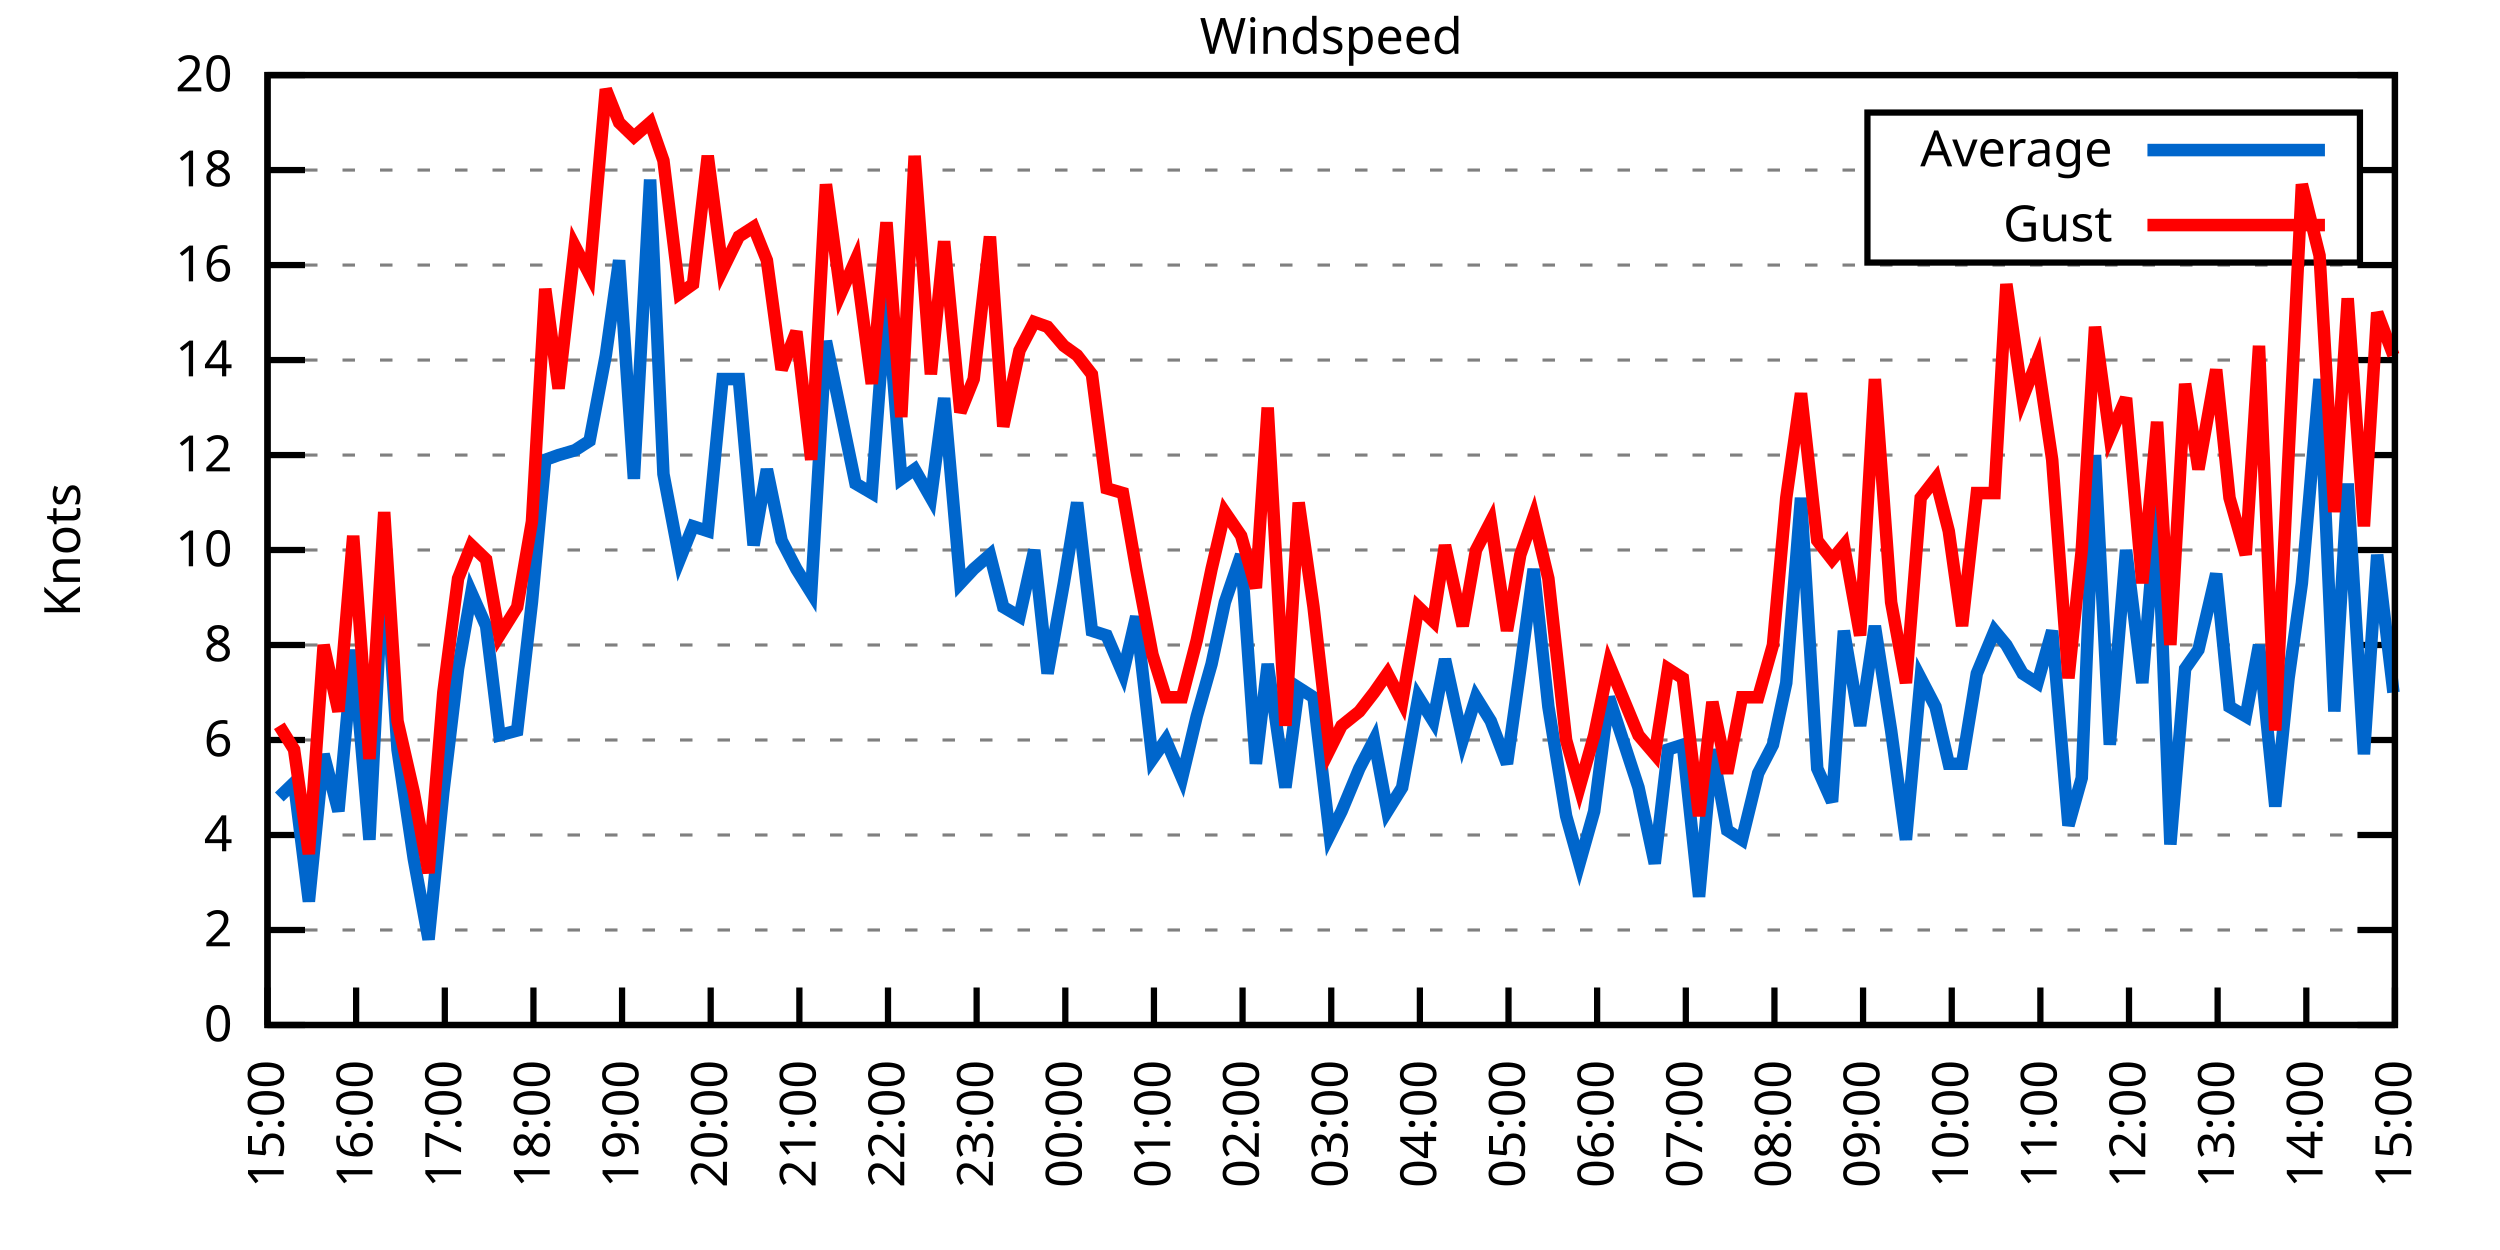
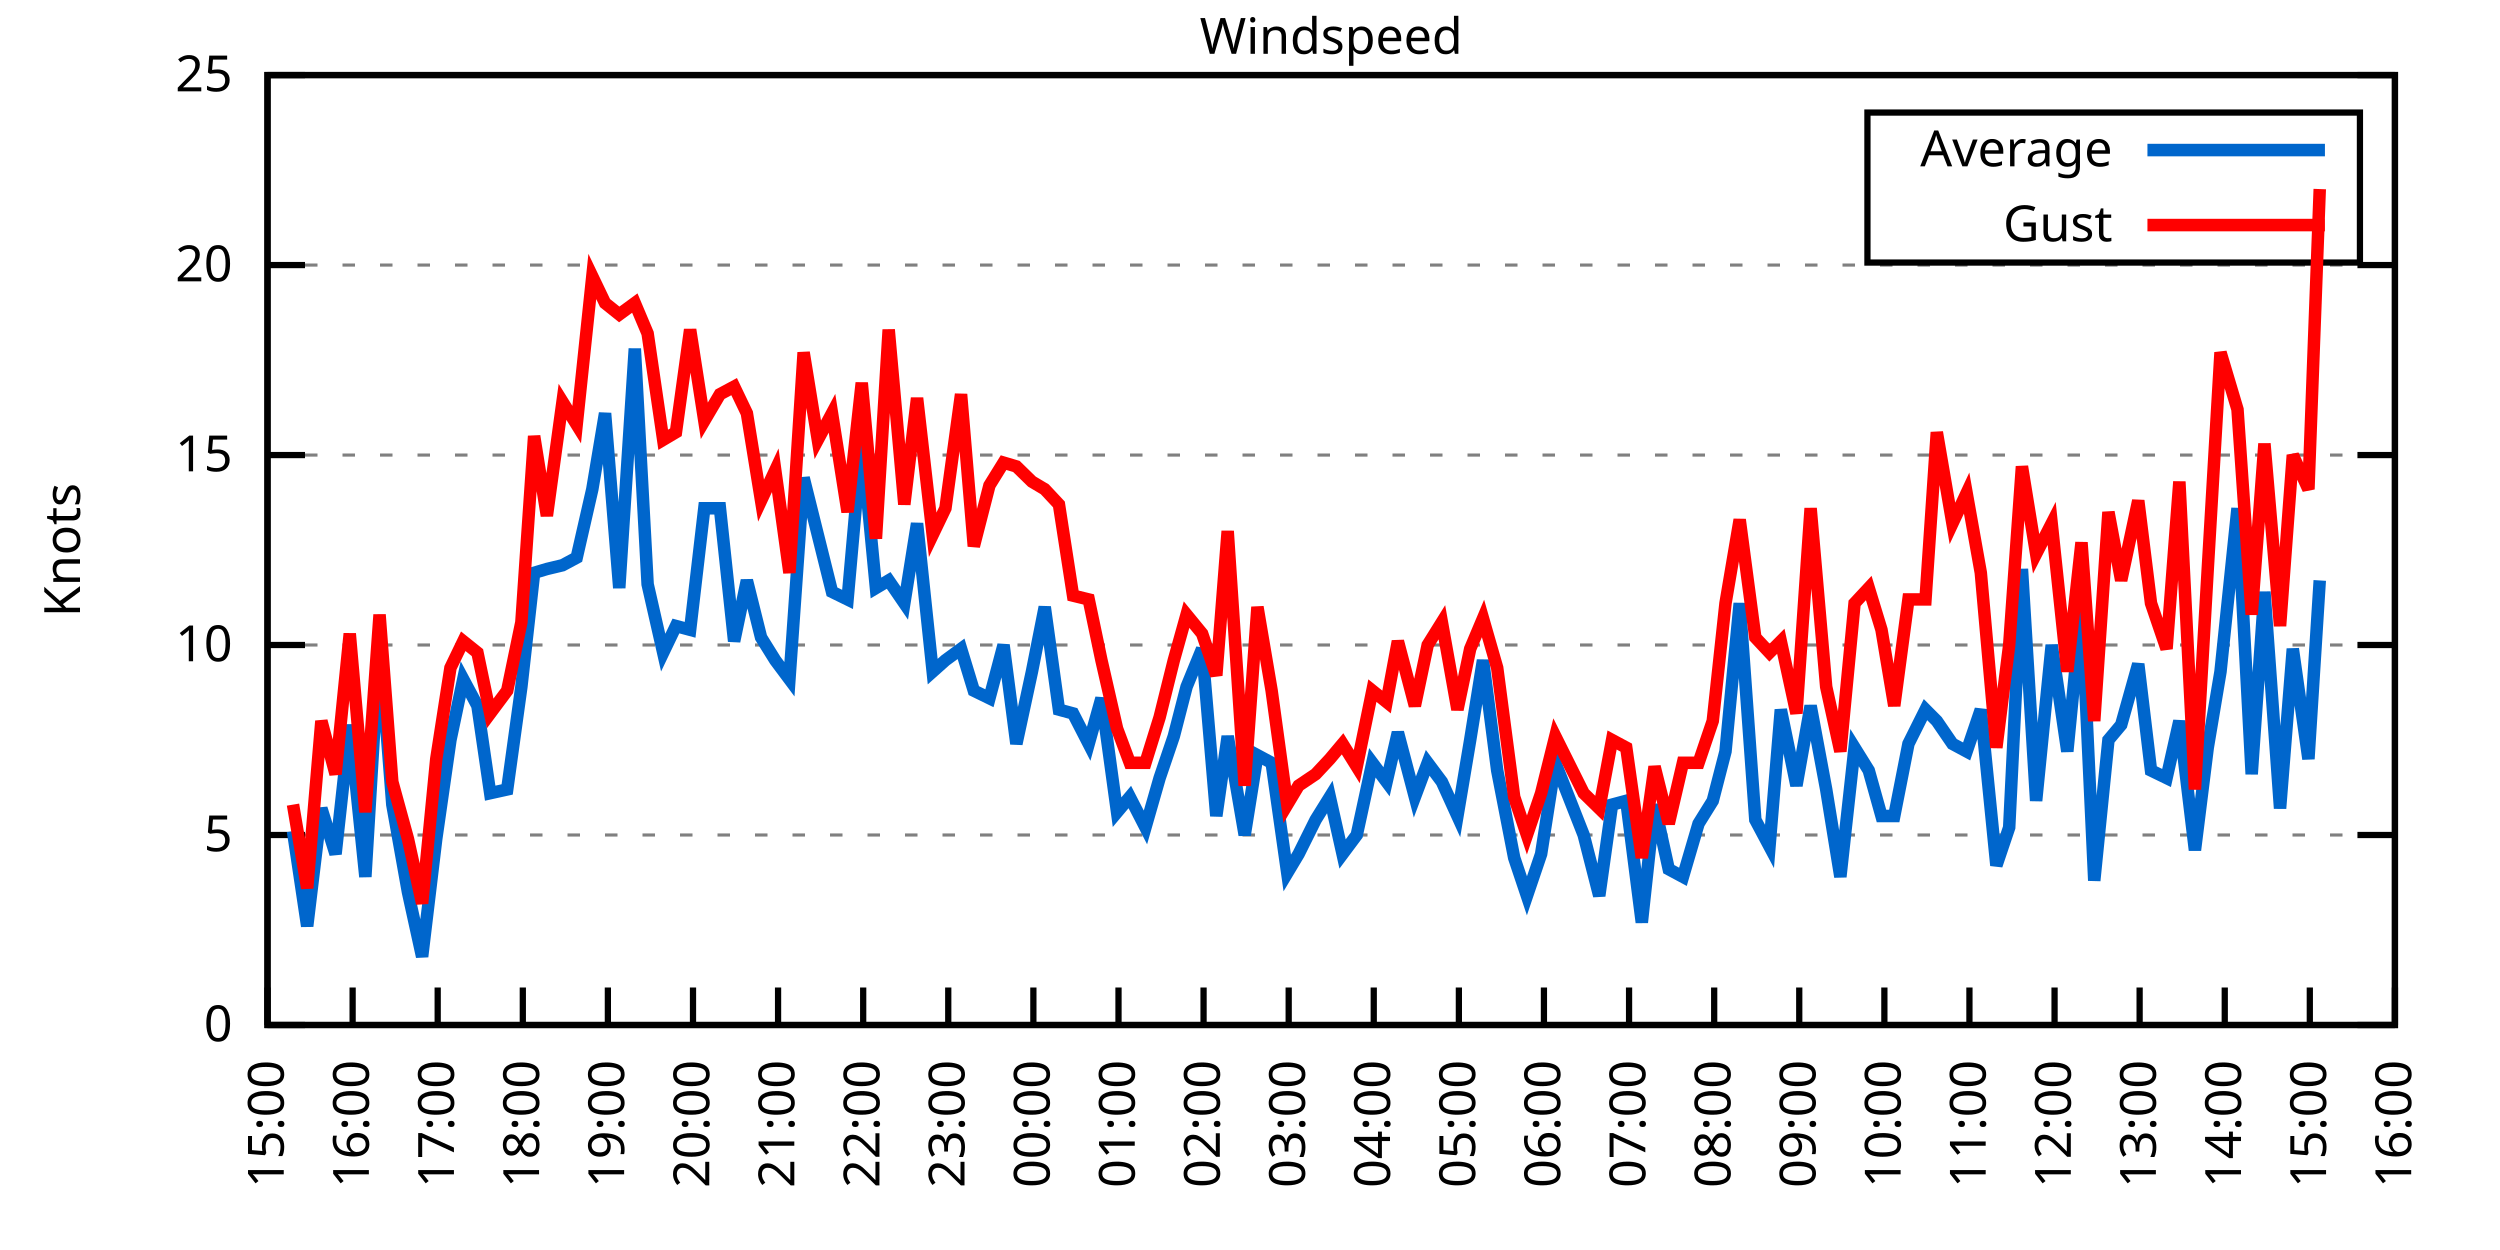
<svg xmlns="http://www.w3.org/2000/svg" xmlns:xlink="http://www.w3.org/1999/xlink" width="400" height="200" viewBox="0 0 400 200">
  <g id="gnuplot_canvas">
    <rect x="0" y="0" width="400" height="200" fill="none" />
    <defs>
      <circle id="gpDot" r="0.5" stroke-width="0.5" stroke="currentColor" />
      <path id="gpPt0" stroke-width="0.333" stroke="currentColor" d="M-1,0 h2 M0,-1 v2" />
      <path id="gpPt1" stroke-width="0.333" stroke="currentColor" d="M-1,-1 L1,1 M1,-1 L-1,1" />
      <path id="gpPt2" stroke-width="0.333" stroke="currentColor" d="M-1,0 L1,0 M0,-1 L0,1 M-1,-1 L1,1 M-1,1 L1,-1" />
      <rect id="gpPt3" stroke-width="0.333" stroke="currentColor" x="-1" y="-1" width="2" height="2" />
      <rect id="gpPt4" stroke-width="0.333" stroke="currentColor" fill="currentColor" x="-1" y="-1" width="2" height="2" />
      <circle id="gpPt5" stroke-width="0.333" stroke="currentColor" cx="0" cy="0" r="1" />
      <use xlink:href="#gpPt5" id="gpPt6" fill="currentColor" stroke="none" />
      <path id="gpPt7" stroke-width="0.333" stroke="currentColor" d="M0,-1.33 L-1.33,0.67 L1.33,0.67 z" />
      <use xlink:href="#gpPt7" id="gpPt8" fill="currentColor" stroke="none" />
      <use xlink:href="#gpPt7" id="gpPt9" stroke="currentColor" transform="rotate(180)" />
      <use xlink:href="#gpPt9" id="gpPt10" fill="currentColor" stroke="none" />
      <use xlink:href="#gpPt3" id="gpPt11" stroke="currentColor" transform="rotate(45)" />
      <use xlink:href="#gpPt11" id="gpPt12" fill="currentColor" stroke="none" />
      <path id="gpPt13" stroke-width="0.333" stroke="currentColor" d="M0,1.330 L1.265,0.411 L0.782,-1.067 L-0.782,-1.076 L-1.265,0.411 z" />
      <use xlink:href="#gpPt13" id="gpPt14" fill="currentColor" stroke="none" />
      <filter id="textbox" filterUnits="objectBoundingBox" x="0" y="0" height="1" width="1">
        <feFlood flood-color="white" flood-opacity="1" result="bgnd" />
        <feComposite in="SourceGraphic" in2="bgnd" operator="atop" />
      </filter>
      <filter id="greybox" filterUnits="objectBoundingBox" x="0" y="0" height="1" width="1">
        <feFlood flood-color="lightgrey" flood-opacity="1" result="grey" />
        <feComposite in="SourceGraphic" in2="grey" operator="atop" />
      </filter>
    </defs>
    <g fill="none" color="white" stroke="currentColor" stroke-width="1.00" stroke-linecap="butt" stroke-linejoin="miter">
</g>
    <g fill="none" color="black" stroke="currentColor" stroke-width="1.00" stroke-linecap="butt" stroke-linejoin="miter">
      <g stroke="none" shape-rendering="crispEdges">
        <polygon fill="rgb(255, 255, 255)" points="42.80,164.00 383.18,164.00 383.18,12.02 42.80,12.02 " />
      </g>
    </g>
    <g fill="none" color="black" stroke="currentColor" stroke-width="1.00" stroke-linecap="butt" stroke-linejoin="miter">
</g>
    <g fill="none" color="black" stroke="black" stroke-width="0.50" stroke-linecap="butt" stroke-linejoin="miter">
</g>
    <g fill="none" color="gray" stroke="currentColor" stroke-width="0.50" stroke-linecap="butt" stroke-linejoin="miter">
      <path stroke="gray" stroke-dasharray="2,4" class="gridline" d="M42.80,164.00 L383.19,164.00  " />
    </g>
    <g fill="none" color="gray" stroke="gray" stroke-width="1.00" stroke-linecap="butt" stroke-linejoin="miter">
</g>
    <g fill="none" color="black" stroke="currentColor" stroke-width="1.00" stroke-linecap="butt" stroke-linejoin="miter">
      <path stroke="black" d="M42.80,164.00 L48.80,164.00 M383.19,164.00 L377.19,164.00  " />
      <g transform="translate(37.20,166.60)" stroke="none" fill="black" font-family="Sans" font-size="8.00" text-anchor="end">
        <text>
          <tspan font-family="Sans"> 0</tspan>
        </text>
      </g>
    </g>
    <g fill="none" color="black" stroke="currentColor" stroke-width="1.00" stroke-linecap="butt" stroke-linejoin="miter">
</g>
    <g fill="none" color="black" stroke="black" stroke-width="0.50" stroke-linecap="butt" stroke-linejoin="miter">
</g>
    <g fill="none" color="gray" stroke="currentColor" stroke-width="0.50" stroke-linecap="butt" stroke-linejoin="miter">
-       <path stroke="gray" stroke-dasharray="2,4" class="gridline" d="M42.80,148.80 L383.19,148.80  " />
-     </g>
-     <g fill="none" color="gray" stroke="gray" stroke-width="1.00" stroke-linecap="butt" stroke-linejoin="miter">
- </g>
-     <g fill="none" color="black" stroke="currentColor" stroke-width="1.00" stroke-linecap="butt" stroke-linejoin="miter">
-       <path stroke="black" d="M42.80,148.80 L48.80,148.80 M383.19,148.80 L377.19,148.80  " />
-       <g transform="translate(37.20,151.40)" stroke="none" fill="black" font-family="Sans" font-size="8.00" text-anchor="end">
-         <text>
-           <tspan font-family="Sans"> 2</tspan>
-         </text>
-       </g>
-     </g>
-     <g fill="none" color="black" stroke="currentColor" stroke-width="1.00" stroke-linecap="butt" stroke-linejoin="miter">
- </g>
-     <g fill="none" color="black" stroke="black" stroke-width="0.50" stroke-linecap="butt" stroke-linejoin="miter">
- </g>
-     <g fill="none" color="gray" stroke="currentColor" stroke-width="0.50" stroke-linecap="butt" stroke-linejoin="miter">
      <path stroke="gray" stroke-dasharray="2,4" class="gridline" d="M42.80,133.60 L383.19,133.60  " />
    </g>
    <g fill="none" color="gray" stroke="gray" stroke-width="1.00" stroke-linecap="butt" stroke-linejoin="miter">
</g>
    <g fill="none" color="black" stroke="currentColor" stroke-width="1.00" stroke-linecap="butt" stroke-linejoin="miter">
      <path stroke="black" d="M42.80,133.60 L48.80,133.60 M383.19,133.60 L377.19,133.60  " />
      <g transform="translate(37.20,136.20)" stroke="none" fill="black" font-family="Sans" font-size="8.00" text-anchor="end">
        <text>
-           <tspan font-family="Sans"> 4</tspan>
-         </text>
-       </g>
-     </g>
-     <g fill="none" color="black" stroke="currentColor" stroke-width="1.00" stroke-linecap="butt" stroke-linejoin="miter">
- </g>
-     <g fill="none" color="black" stroke="black" stroke-width="0.50" stroke-linecap="butt" stroke-linejoin="miter">
- </g>
-     <g fill="none" color="gray" stroke="currentColor" stroke-width="0.50" stroke-linecap="butt" stroke-linejoin="miter">
-       <path stroke="gray" stroke-dasharray="2,4" class="gridline" d="M42.80,118.40 L383.19,118.40  " />
-     </g>
-     <g fill="none" color="gray" stroke="gray" stroke-width="1.00" stroke-linecap="butt" stroke-linejoin="miter">
- </g>
-     <g fill="none" color="black" stroke="currentColor" stroke-width="1.00" stroke-linecap="butt" stroke-linejoin="miter">
-       <path stroke="black" d="M42.80,118.40 L48.80,118.40 M383.19,118.40 L377.19,118.40  " />
-       <g transform="translate(37.20,121.00)" stroke="none" fill="black" font-family="Sans" font-size="8.00" text-anchor="end">
-         <text>
-           <tspan font-family="Sans"> 6</tspan>
+           <tspan font-family="Sans"> 5</tspan>
        </text>
      </g>
    </g>
    <g fill="none" color="black" stroke="currentColor" stroke-width="1.00" stroke-linecap="butt" stroke-linejoin="miter">
</g>
    <g fill="none" color="black" stroke="black" stroke-width="0.50" stroke-linecap="butt" stroke-linejoin="miter">
</g>
    <g fill="none" color="gray" stroke="currentColor" stroke-width="0.50" stroke-linecap="butt" stroke-linejoin="miter">
      <path stroke="gray" stroke-dasharray="2,4" class="gridline" d="M42.80,103.20 L383.19,103.20  " />
    </g>
    <g fill="none" color="gray" stroke="gray" stroke-width="1.00" stroke-linecap="butt" stroke-linejoin="miter">
</g>
    <g fill="none" color="black" stroke="currentColor" stroke-width="1.00" stroke-linecap="butt" stroke-linejoin="miter">
      <path stroke="black" d="M42.80,103.20 L48.80,103.20 M383.19,103.20 L377.19,103.20  " />
      <g transform="translate(37.20,105.80)" stroke="none" fill="black" font-family="Sans" font-size="8.00" text-anchor="end">
        <text>
-           <tspan font-family="Sans"> 8</tspan>
-         </text>
-       </g>
-     </g>
-     <g fill="none" color="black" stroke="currentColor" stroke-width="1.00" stroke-linecap="butt" stroke-linejoin="miter">
- </g>
-     <g fill="none" color="black" stroke="black" stroke-width="0.50" stroke-linecap="butt" stroke-linejoin="miter">
- </g>
-     <g fill="none" color="gray" stroke="currentColor" stroke-width="0.50" stroke-linecap="butt" stroke-linejoin="miter">
-       <path stroke="gray" stroke-dasharray="2,4" class="gridline" d="M42.80,88.00 L383.19,88.00  " />
-     </g>
-     <g fill="none" color="gray" stroke="gray" stroke-width="1.00" stroke-linecap="butt" stroke-linejoin="miter">
- </g>
-     <g fill="none" color="black" stroke="currentColor" stroke-width="1.00" stroke-linecap="butt" stroke-linejoin="miter">
-       <path stroke="black" d="M42.80,88.00 L48.80,88.00 M383.19,88.00 L377.19,88.00  " />
-       <g transform="translate(37.20,90.60)" stroke="none" fill="black" font-family="Sans" font-size="8.00" text-anchor="end">
-         <text>
          <tspan font-family="Sans"> 10</tspan>
        </text>
      </g>
    </g>
    <g fill="none" color="black" stroke="currentColor" stroke-width="1.00" stroke-linecap="butt" stroke-linejoin="miter">
</g>
    <g fill="none" color="black" stroke="black" stroke-width="0.50" stroke-linecap="butt" stroke-linejoin="miter">
</g>
    <g fill="none" color="gray" stroke="currentColor" stroke-width="0.50" stroke-linecap="butt" stroke-linejoin="miter">
      <path stroke="gray" stroke-dasharray="2,4" class="gridline" d="M42.80,72.81 L383.19,72.81  " />
    </g>
    <g fill="none" color="gray" stroke="gray" stroke-width="1.00" stroke-linecap="butt" stroke-linejoin="miter">
</g>
    <g fill="none" color="black" stroke="currentColor" stroke-width="1.00" stroke-linecap="butt" stroke-linejoin="miter">
      <path stroke="black" d="M42.80,72.81 L48.80,72.81 M383.19,72.81 L377.19,72.81  " />
      <g transform="translate(37.20,75.41)" stroke="none" fill="black" font-family="Sans" font-size="8.00" text-anchor="end">
        <text>
-           <tspan font-family="Sans"> 12</tspan>
-         </text>
-       </g>
-     </g>
-     <g fill="none" color="black" stroke="currentColor" stroke-width="1.00" stroke-linecap="butt" stroke-linejoin="miter">
- </g>
-     <g fill="none" color="black" stroke="black" stroke-width="0.50" stroke-linecap="butt" stroke-linejoin="miter">
- </g>
-     <g fill="none" color="gray" stroke="currentColor" stroke-width="0.50" stroke-linecap="butt" stroke-linejoin="miter">
-       <path stroke="gray" stroke-dasharray="2,4" class="gridline" d="M42.80,57.61 L383.19,57.61  " />
-     </g>
-     <g fill="none" color="gray" stroke="gray" stroke-width="1.00" stroke-linecap="butt" stroke-linejoin="miter">
- </g>
-     <g fill="none" color="black" stroke="currentColor" stroke-width="1.00" stroke-linecap="butt" stroke-linejoin="miter">
-       <path stroke="black" d="M42.80,57.61 L48.80,57.61 M383.19,57.61 L377.19,57.61  " />
-       <g transform="translate(37.20,60.21)" stroke="none" fill="black" font-family="Sans" font-size="8.00" text-anchor="end">
-         <text>
-           <tspan font-family="Sans"> 14</tspan>
+           <tspan font-family="Sans"> 15</tspan>
        </text>
      </g>
    </g>
    <g fill="none" color="black" stroke="currentColor" stroke-width="1.00" stroke-linecap="butt" stroke-linejoin="miter">
</g>
    <g fill="none" color="black" stroke="black" stroke-width="0.50" stroke-linecap="butt" stroke-linejoin="miter">
</g>
    <g fill="none" color="gray" stroke="currentColor" stroke-width="0.50" stroke-linecap="butt" stroke-linejoin="miter">
      <path stroke="gray" stroke-dasharray="2,4" class="gridline" d="M42.80,42.41 L383.19,42.41  " />
    </g>
    <g fill="none" color="gray" stroke="gray" stroke-width="1.00" stroke-linecap="butt" stroke-linejoin="miter">
</g>
    <g fill="none" color="black" stroke="currentColor" stroke-width="1.00" stroke-linecap="butt" stroke-linejoin="miter">
      <path stroke="black" d="M42.80,42.41 L48.80,42.41 M383.19,42.41 L377.19,42.41  " />
      <g transform="translate(37.20,45.01)" stroke="none" fill="black" font-family="Sans" font-size="8.00" text-anchor="end">
        <text>
-           <tspan font-family="Sans"> 16</tspan>
-         </text>
-       </g>
-     </g>
-     <g fill="none" color="black" stroke="currentColor" stroke-width="1.00" stroke-linecap="butt" stroke-linejoin="miter">
- </g>
-     <g fill="none" color="black" stroke="black" stroke-width="0.50" stroke-linecap="butt" stroke-linejoin="miter">
- </g>
-     <g fill="none" color="gray" stroke="currentColor" stroke-width="0.50" stroke-linecap="butt" stroke-linejoin="miter">
-       <path stroke="gray" stroke-dasharray="2,4" class="gridline" d="M42.80,27.21 L298.79,27.21 M377.59,27.21 L383.19,27.21  " />
-     </g>
-     <g fill="none" color="gray" stroke="gray" stroke-width="1.00" stroke-linecap="butt" stroke-linejoin="miter">
- </g>
-     <g fill="none" color="black" stroke="currentColor" stroke-width="1.00" stroke-linecap="butt" stroke-linejoin="miter">
-       <path stroke="black" d="M42.80,27.21 L48.80,27.21 M383.19,27.21 L377.19,27.21  " />
-       <g transform="translate(37.20,29.81)" stroke="none" fill="black" font-family="Sans" font-size="8.00" text-anchor="end">
-         <text>
-           <tspan font-family="Sans"> 18</tspan>
+           <tspan font-family="Sans"> 20</tspan>
        </text>
      </g>
    </g>
    <g fill="none" color="black" stroke="currentColor" stroke-width="1.00" stroke-linecap="butt" stroke-linejoin="miter">
</g>
    <g fill="none" color="black" stroke="black" stroke-width="0.50" stroke-linecap="butt" stroke-linejoin="miter">
</g>
    <g fill="none" color="gray" stroke="currentColor" stroke-width="0.50" stroke-linecap="butt" stroke-linejoin="miter">
      <path stroke="gray" stroke-dasharray="2,4" class="gridline" d="M42.80,12.01 L383.19,12.01  " />
    </g>
    <g fill="none" color="gray" stroke="gray" stroke-width="1.00" stroke-linecap="butt" stroke-linejoin="miter">
</g>
    <g fill="none" color="black" stroke="currentColor" stroke-width="1.00" stroke-linecap="butt" stroke-linejoin="miter">
      <path stroke="black" d="M42.80,12.01 L48.80,12.01 M383.19,12.01 L377.19,12.01  " />
      <g transform="translate(37.20,14.61)" stroke="none" fill="black" font-family="Sans" font-size="8.00" text-anchor="end">
        <text>
-           <tspan font-family="Sans"> 20</tspan>
+           <tspan font-family="Sans"> 25</tspan>
        </text>
      </g>
    </g>
    <g fill="none" color="black" stroke="currentColor" stroke-width="1.00" stroke-linecap="butt" stroke-linejoin="miter">
      <path stroke="black" d="M42.80,164.00 L42.80,158.00  " />
      <g transform="translate(45.40,169.60) rotate(270.00)" stroke="none" fill="black" font-family="Sans" font-size="8.00" text-anchor="end">
        <text>
          <tspan font-family="Sans">15:00</tspan>
        </text>
      </g>
    </g>
    <g fill="none" color="black" stroke="currentColor" stroke-width="1.00" stroke-linecap="butt" stroke-linejoin="miter">
-       <path stroke="black" d="M56.98,164.00 L56.98,158.00  " />
-       <g transform="translate(59.58,169.60) rotate(270.00)" stroke="none" fill="black" font-family="Sans" font-size="8.00" text-anchor="end">
+       <path stroke="black" d="M56.42,164.00 L56.42,158.00  " />
+       <g transform="translate(59.02,169.60) rotate(270.00)" stroke="none" fill="black" font-family="Sans" font-size="8.00" text-anchor="end">
        <text>
          <tspan font-family="Sans">16:00</tspan>
        </text>
      </g>
    </g>
    <g fill="none" color="black" stroke="currentColor" stroke-width="1.00" stroke-linecap="butt" stroke-linejoin="miter">
-       <path stroke="black" d="M71.17,164.00 L71.17,158.00  " />
-       <g transform="translate(73.77,169.60) rotate(270.00)" stroke="none" fill="black" font-family="Sans" font-size="8.00" text-anchor="end">
+       <path stroke="black" d="M70.03,164.00 L70.03,158.00  " />
+       <g transform="translate(72.63,169.60) rotate(270.00)" stroke="none" fill="black" font-family="Sans" font-size="8.00" text-anchor="end">
        <text>
          <tspan font-family="Sans">17:00</tspan>
        </text>
      </g>
    </g>
    <g fill="none" color="black" stroke="currentColor" stroke-width="1.00" stroke-linecap="butt" stroke-linejoin="miter">
-       <path stroke="black" d="M85.35,164.00 L85.35,158.00  " />
-       <g transform="translate(87.95,169.60) rotate(270.00)" stroke="none" fill="black" font-family="Sans" font-size="8.00" text-anchor="end">
+       <path stroke="black" d="M83.65,164.00 L83.65,158.00  " />
+       <g transform="translate(86.25,169.60) rotate(270.00)" stroke="none" fill="black" font-family="Sans" font-size="8.00" text-anchor="end">
        <text>
          <tspan font-family="Sans">18:00</tspan>
        </text>
      </g>
    </g>
    <g fill="none" color="black" stroke="currentColor" stroke-width="1.00" stroke-linecap="butt" stroke-linejoin="miter">
-       <path stroke="black" d="M99.53,164.00 L99.53,158.00  " />
-       <g transform="translate(102.13,169.60) rotate(270.00)" stroke="none" fill="black" font-family="Sans" font-size="8.00" text-anchor="end">
+       <path stroke="black" d="M97.26,164.00 L97.26,158.00  " />
+       <g transform="translate(99.86,169.60) rotate(270.00)" stroke="none" fill="black" font-family="Sans" font-size="8.00" text-anchor="end">
        <text>
          <tspan font-family="Sans">19:00</tspan>
        </text>
      </g>
    </g>
    <g fill="none" color="black" stroke="currentColor" stroke-width="1.00" stroke-linecap="butt" stroke-linejoin="miter">
-       <path stroke="black" d="M113.71,164.00 L113.71,158.00  " />
-       <g transform="translate(116.31,169.60) rotate(270.00)" stroke="none" fill="black" font-family="Sans" font-size="8.00" text-anchor="end">
+       <path stroke="black" d="M110.88,164.00 L110.88,158.00  " />
+       <g transform="translate(113.48,169.60) rotate(270.00)" stroke="none" fill="black" font-family="Sans" font-size="8.00" text-anchor="end">
        <text>
          <tspan font-family="Sans">20:00</tspan>
        </text>
      </g>
    </g>
    <g fill="none" color="black" stroke="currentColor" stroke-width="1.00" stroke-linecap="butt" stroke-linejoin="miter">
-       <path stroke="black" d="M127.90,164.00 L127.90,158.00  " />
-       <g transform="translate(130.50,169.60) rotate(270.00)" stroke="none" fill="black" font-family="Sans" font-size="8.00" text-anchor="end">
+       <path stroke="black" d="M124.49,164.00 L124.49,158.00  " />
+       <g transform="translate(127.09,169.60) rotate(270.00)" stroke="none" fill="black" font-family="Sans" font-size="8.00" text-anchor="end">
        <text>
          <tspan font-family="Sans">21:00</tspan>
        </text>
      </g>
    </g>
    <g fill="none" color="black" stroke="currentColor" stroke-width="1.00" stroke-linecap="butt" stroke-linejoin="miter">
-       <path stroke="black" d="M142.08,164.00 L142.08,158.00  " />
-       <g transform="translate(144.68,169.60) rotate(270.00)" stroke="none" fill="black" font-family="Sans" font-size="8.00" text-anchor="end">
+       <path stroke="black" d="M138.11,164.00 L138.11,158.00  " />
+       <g transform="translate(140.71,169.60) rotate(270.00)" stroke="none" fill="black" font-family="Sans" font-size="8.00" text-anchor="end">
        <text>
          <tspan font-family="Sans">22:00</tspan>
        </text>
      </g>
    </g>
    <g fill="none" color="black" stroke="currentColor" stroke-width="1.00" stroke-linecap="butt" stroke-linejoin="miter">
-       <path stroke="black" d="M156.26,164.00 L156.26,158.00  " />
-       <g transform="translate(158.86,169.60) rotate(270.00)" stroke="none" fill="black" font-family="Sans" font-size="8.00" text-anchor="end">
+       <path stroke="black" d="M151.72,164.00 L151.72,158.00  " />
+       <g transform="translate(154.32,169.60) rotate(270.00)" stroke="none" fill="black" font-family="Sans" font-size="8.00" text-anchor="end">
        <text>
          <tspan font-family="Sans">23:00</tspan>
        </text>
      </g>
    </g>
    <g fill="none" color="black" stroke="currentColor" stroke-width="1.00" stroke-linecap="butt" stroke-linejoin="miter">
-       <path stroke="black" d="M170.45,164.00 L170.45,158.00  " />
-       <g transform="translate(173.05,169.60) rotate(270.00)" stroke="none" fill="black" font-family="Sans" font-size="8.00" text-anchor="end">
+       <path stroke="black" d="M165.34,164.00 L165.34,158.00  " />
+       <g transform="translate(167.94,169.60) rotate(270.00)" stroke="none" fill="black" font-family="Sans" font-size="8.00" text-anchor="end">
        <text>
          <tspan font-family="Sans">00:00</tspan>
        </text>
      </g>
    </g>
    <g fill="none" color="black" stroke="currentColor" stroke-width="1.00" stroke-linecap="butt" stroke-linejoin="miter">
-       <path stroke="black" d="M184.63,164.00 L184.63,158.00  " />
-       <g transform="translate(187.23,169.60) rotate(270.00)" stroke="none" fill="black" font-family="Sans" font-size="8.00" text-anchor="end">
+       <path stroke="black" d="M178.96,164.00 L178.96,158.00  " />
+       <g transform="translate(181.56,169.60) rotate(270.00)" stroke="none" fill="black" font-family="Sans" font-size="8.00" text-anchor="end">
        <text>
          <tspan font-family="Sans">01:00</tspan>
        </text>
      </g>
    </g>
    <g fill="none" color="black" stroke="currentColor" stroke-width="1.00" stroke-linecap="butt" stroke-linejoin="miter">
-       <path stroke="black" d="M198.81,164.00 L198.81,158.00  " />
-       <g transform="translate(201.41,169.60) rotate(270.00)" stroke="none" fill="black" font-family="Sans" font-size="8.00" text-anchor="end">
+       <path stroke="black" d="M192.57,164.00 L192.57,158.00  " />
+       <g transform="translate(195.17,169.60) rotate(270.00)" stroke="none" fill="black" font-family="Sans" font-size="8.00" text-anchor="end">
        <text>
          <tspan font-family="Sans">02:00</tspan>
        </text>
      </g>
    </g>
    <g fill="none" color="black" stroke="currentColor" stroke-width="1.00" stroke-linecap="butt" stroke-linejoin="miter">
-       <path stroke="black" d="M213.00,164.00 L213.00,158.00  " />
-       <g transform="translate(215.60,169.60) rotate(270.00)" stroke="none" fill="black" font-family="Sans" font-size="8.00" text-anchor="end">
+       <path stroke="black" d="M206.19,164.00 L206.19,158.00  " />
+       <g transform="translate(208.79,169.60) rotate(270.00)" stroke="none" fill="black" font-family="Sans" font-size="8.00" text-anchor="end">
        <text>
          <tspan font-family="Sans">03:00</tspan>
        </text>
      </g>
    </g>
    <g fill="none" color="black" stroke="currentColor" stroke-width="1.00" stroke-linecap="butt" stroke-linejoin="miter">
-       <path stroke="black" d="M227.18,164.00 L227.18,158.00  " />
-       <g transform="translate(229.78,169.60) rotate(270.00)" stroke="none" fill="black" font-family="Sans" font-size="8.00" text-anchor="end">
+       <path stroke="black" d="M219.80,164.00 L219.80,158.00  " />
+       <g transform="translate(222.40,169.60) rotate(270.00)" stroke="none" fill="black" font-family="Sans" font-size="8.00" text-anchor="end">
        <text>
          <tspan font-family="Sans">04:00</tspan>
        </text>
      </g>
    </g>
    <g fill="none" color="black" stroke="currentColor" stroke-width="1.00" stroke-linecap="butt" stroke-linejoin="miter">
-       <path stroke="black" d="M241.36,164.00 L241.36,158.00  " />
-       <g transform="translate(243.96,169.60) rotate(270.00)" stroke="none" fill="black" font-family="Sans" font-size="8.00" text-anchor="end">
+       <path stroke="black" d="M233.42,164.00 L233.42,158.00  " />
+       <g transform="translate(236.02,169.60) rotate(270.00)" stroke="none" fill="black" font-family="Sans" font-size="8.00" text-anchor="end">
        <text>
          <tspan font-family="Sans">05:00</tspan>
        </text>
      </g>
    </g>
    <g fill="none" color="black" stroke="currentColor" stroke-width="1.00" stroke-linecap="butt" stroke-linejoin="miter">
-       <path stroke="black" d="M255.54,164.00 L255.54,158.00  " />
-       <g transform="translate(258.14,169.60) rotate(270.00)" stroke="none" fill="black" font-family="Sans" font-size="8.00" text-anchor="end">
+       <path stroke="black" d="M247.03,164.00 L247.03,158.00  " />
+       <g transform="translate(249.63,169.60) rotate(270.00)" stroke="none" fill="black" font-family="Sans" font-size="8.00" text-anchor="end">
        <text>
          <tspan font-family="Sans">06:00</tspan>
        </text>
      </g>
    </g>
    <g fill="none" color="black" stroke="currentColor" stroke-width="1.00" stroke-linecap="butt" stroke-linejoin="miter">
-       <path stroke="black" d="M269.73,164.00 L269.73,158.00  " />
-       <g transform="translate(272.33,169.60) rotate(270.00)" stroke="none" fill="black" font-family="Sans" font-size="8.00" text-anchor="end">
+       <path stroke="black" d="M260.65,164.00 L260.65,158.00  " />
+       <g transform="translate(263.25,169.60) rotate(270.00)" stroke="none" fill="black" font-family="Sans" font-size="8.00" text-anchor="end">
        <text>
          <tspan font-family="Sans">07:00</tspan>
        </text>
      </g>
    </g>
    <g fill="none" color="black" stroke="currentColor" stroke-width="1.00" stroke-linecap="butt" stroke-linejoin="miter">
-       <path stroke="black" d="M283.91,164.00 L283.91,158.00  " />
-       <g transform="translate(286.51,169.60) rotate(270.00)" stroke="none" fill="black" font-family="Sans" font-size="8.00" text-anchor="end">
+       <path stroke="black" d="M274.27,164.00 L274.27,158.00  " />
+       <g transform="translate(276.87,169.60) rotate(270.00)" stroke="none" fill="black" font-family="Sans" font-size="8.00" text-anchor="end">
        <text>
          <tspan font-family="Sans">08:00</tspan>
        </text>
      </g>
    </g>
    <g fill="none" color="black" stroke="currentColor" stroke-width="1.00" stroke-linecap="butt" stroke-linejoin="miter">
-       <path stroke="black" d="M298.09,164.00 L298.09,158.00  " />
-       <g transform="translate(300.69,169.60) rotate(270.00)" stroke="none" fill="black" font-family="Sans" font-size="8.00" text-anchor="end">
+       <path stroke="black" d="M287.88,164.00 L287.88,158.00  " />
+       <g transform="translate(290.48,169.60) rotate(270.00)" stroke="none" fill="black" font-family="Sans" font-size="8.00" text-anchor="end">
        <text>
          <tspan font-family="Sans">09:00</tspan>
        </text>
      </g>
    </g>
    <g fill="none" color="black" stroke="currentColor" stroke-width="1.00" stroke-linecap="butt" stroke-linejoin="miter">
-       <path stroke="black" d="M312.28,164.00 L312.28,158.00  " />
-       <g transform="translate(314.88,169.60) rotate(270.00)" stroke="none" fill="black" font-family="Sans" font-size="8.00" text-anchor="end">
+       <path stroke="black" d="M301.50,164.00 L301.50,158.00  " />
+       <g transform="translate(304.10,169.60) rotate(270.00)" stroke="none" fill="black" font-family="Sans" font-size="8.00" text-anchor="end">
        <text>
          <tspan font-family="Sans">10:00</tspan>
        </text>
      </g>
    </g>
    <g fill="none" color="black" stroke="currentColor" stroke-width="1.00" stroke-linecap="butt" stroke-linejoin="miter">
-       <path stroke="black" d="M326.46,164.00 L326.46,158.00  " />
-       <g transform="translate(329.06,169.60) rotate(270.00)" stroke="none" fill="black" font-family="Sans" font-size="8.00" text-anchor="end">
+       <path stroke="black" d="M315.11,164.00 L315.11,158.00  " />
+       <g transform="translate(317.71,169.60) rotate(270.00)" stroke="none" fill="black" font-family="Sans" font-size="8.00" text-anchor="end">
        <text>
          <tspan font-family="Sans">11:00</tspan>
        </text>
      </g>
    </g>
    <g fill="none" color="black" stroke="currentColor" stroke-width="1.00" stroke-linecap="butt" stroke-linejoin="miter">
-       <path stroke="black" d="M340.64,164.00 L340.64,158.00  " />
-       <g transform="translate(343.24,169.60) rotate(270.00)" stroke="none" fill="black" font-family="Sans" font-size="8.00" text-anchor="end">
+       <path stroke="black" d="M328.73,164.00 L328.73,158.00  " />
+       <g transform="translate(331.33,169.60) rotate(270.00)" stroke="none" fill="black" font-family="Sans" font-size="8.00" text-anchor="end">
        <text>
          <tspan font-family="Sans">12:00</tspan>
        </text>
      </g>
    </g>
    <g fill="none" color="black" stroke="currentColor" stroke-width="1.00" stroke-linecap="butt" stroke-linejoin="miter">
-       <path stroke="black" d="M354.82,164.00 L354.82,158.00  " />
-       <g transform="translate(357.42,169.60) rotate(270.00)" stroke="none" fill="black" font-family="Sans" font-size="8.00" text-anchor="end">
+       <path stroke="black" d="M342.34,164.00 L342.34,158.00  " />
+       <g transform="translate(344.94,169.60) rotate(270.00)" stroke="none" fill="black" font-family="Sans" font-size="8.00" text-anchor="end">
        <text>
          <tspan font-family="Sans">13:00</tspan>
        </text>
      </g>
    </g>
    <g fill="none" color="black" stroke="currentColor" stroke-width="1.00" stroke-linecap="butt" stroke-linejoin="miter">
-       <path stroke="black" d="M369.01,164.00 L369.01,158.00  " />
-       <g transform="translate(371.61,169.60) rotate(270.00)" stroke="none" fill="black" font-family="Sans" font-size="8.00" text-anchor="end">
+       <path stroke="black" d="M355.96,164.00 L355.96,158.00  " />
+       <g transform="translate(358.56,169.60) rotate(270.00)" stroke="none" fill="black" font-family="Sans" font-size="8.00" text-anchor="end">
        <text>
          <tspan font-family="Sans">14:00</tspan>
+         </text>
+       </g>
+     </g>
+     <g fill="none" color="black" stroke="currentColor" stroke-width="1.00" stroke-linecap="butt" stroke-linejoin="miter">
+       <path stroke="black" d="M369.57,164.00 L369.57,158.00  " />
+       <g transform="translate(372.17,169.60) rotate(270.00)" stroke="none" fill="black" font-family="Sans" font-size="8.00" text-anchor="end">
+         <text>
+           <tspan font-family="Sans">15:00</tspan>
        </text>
      </g>
    </g>
    <g fill="none" color="black" stroke="currentColor" stroke-width="1.00" stroke-linecap="butt" stroke-linejoin="miter">
      <path stroke="black" d="M383.19,164.00 L383.19,158.00  " />
      <g transform="translate(385.79,169.60) rotate(270.00)" stroke="none" fill="black" font-family="Sans" font-size="8.00" text-anchor="end">
        <text>
-           <tspan font-family="Sans">15:00</tspan>
+           <tspan font-family="Sans">16:00</tspan>
        </text>
      </g>
    </g>
    <g fill="none" color="black" stroke="currentColor" stroke-width="1.00" stroke-linecap="butt" stroke-linejoin="miter">
</g>
    <g fill="none" color="black" stroke="currentColor" stroke-width="1.00" stroke-linecap="butt" stroke-linejoin="miter">
      <path stroke="black" d="M42.80,12.01 L42.80,164.00 L383.19,164.00 L383.19,12.01 L42.80,12.01 Z  " />
    </g>
    <g fill="none" color="black" stroke="currentColor" stroke-width="1.00" stroke-linecap="butt" stroke-linejoin="miter">
</g>
    <g fill="none" color="black" stroke="currentColor" stroke-width="1.00" stroke-linecap="butt" stroke-linejoin="miter">
      <path stroke="black" d="M298.79,42.01 L298.79,18.01 L377.59,18.01 L377.59,42.01 L298.79,42.01 Z  " />
    </g>
    <g id="Windspeed_plot_1">
      <g fill="none" color="white" stroke="black" stroke-width="2.00" stroke-linecap="butt" stroke-linejoin="miter">
</g>
      <g fill="none" color="black" stroke="currentColor" stroke-width="2.00" stroke-linecap="butt" stroke-linejoin="miter">
        <g transform="translate(337.99,26.61)" stroke="none" fill="black" font-family="Sans" font-size="8.00" text-anchor="end">
          <text>
            <tspan font-family="Sans">Average</tspan>
          </text>
        </g>
      </g>
      <g fill="none" color="black" stroke="currentColor" stroke-width="2.00" stroke-linecap="butt" stroke-linejoin="miter">
-         <path stroke="rgb(  0, 102, 204)" d="M343.59,24.01 L371.99,24.01 M44.69,127.52 L47.05,125.24 L49.42,144.24 L51.78,120.68 L54.15,129.80 L56.51,103.96   L59.11,134.36 L61.47,87.25 L63.60,119.92 L66.20,137.40 L68.57,150.32 L70.93,126.76 L73.29,107.00 L75.42,94.84   L77.78,100.16 L79.91,117.64 L82.75,116.88 L85.11,96.36 L87.24,73.57 L89.37,72.81 L91.97,72.05 L94.33,70.53   L96.93,56.85 L99.06,41.65 L101.42,76.61 L104.02,28.73 L106.15,75.85 L108.75,89.52 L110.88,84.21 L113.24,84.97   L115.61,60.65 L118.21,60.65 L120.57,87.25 L122.70,75.09 L125.06,86.49 L127.42,91.04 L129.79,94.84 L132.15,54.57   L134.52,65.97 L136.88,77.37 L139.48,78.89 L141.84,46.97 L144.21,76.61 L146.34,75.09 L148.94,79.65 L151.06,63.69   L153.66,93.32 L155.79,91.04 L158.39,88.76 L160.52,97.12 L163.12,98.64 L165.48,88.00 L167.61,107.76 L170.21,93.32   L172.34,80.41 L174.70,100.92 L177.06,101.68 L179.67,107.76 L181.79,98.64 L184.39,121.44 L186.52,118.40 L189.12,124.48   L191.48,114.60 L193.85,106.24 L195.98,96.36 L198.58,88.76 L200.94,122.20 L202.83,106.24 L205.67,126.00 L207.79,110.04   L210.16,111.56 L212.76,133.60 L214.65,129.80 L217.49,122.96 L219.85,118.40 L221.98,129.80 L224.34,126.00 L226.94,111.56   L229.31,115.36 L231.20,105.48 L234.03,118.40 L236.16,111.56 L238.52,115.36 L241.12,122.20 L243.25,107.00 L245.38,91.04   L247.74,113.08 L250.58,130.56 L252.71,138.16 L255.07,129.80 L257.43,111.56 L262.16,126.00 L264.76,138.16 L266.89,119.92   L269.25,119.16 L271.85,143.48 L273.98,119.92 L276.35,132.84 L278.71,134.36 L281.31,123.72 L283.67,119.16 L285.80,109.28   L288.16,79.65 L290.76,122.96 L293.13,128.28 L295.02,100.92 L297.62,116.12 L299.98,100.16 L302.58,116.88 L304.95,134.36   L307.31,108.52 L309.68,113.08 L311.80,122.20 L313.93,122.20 L316.29,107.76 L319.13,100.92 L321.02,103.20 L323.62,107.76   L325.99,109.28 L328.35,100.92 L330.95,132.08 L333.08,124.48 L335.20,72.81 L337.57,119.16 L340.17,88.00 L342.77,109.28   L345.13,80.41 L347.26,135.12 L349.62,107.00 L351.75,103.96 L354.59,91.80 L356.72,113.08 L359.32,114.60 L361.44,103.20   L364.04,129.04 L366.17,108.52 L368.30,93.32 L371.13,60.65 L373.50,113.84 L375.63,77.37 L378.23,120.68 L380.35,88.76   L382.95,110.80  " />
+         <path stroke="rgb(  0, 102, 204)" d="M343.59,24.01 L371.99,24.01 M46.88,132.99 L49.15,148.19 L51.42,129.35 L53.69,136.64 L55.96,115.97 L58.46,140.29   L60.73,102.60 L62.77,128.74 L65.27,142.72 L67.54,153.06 L69.80,134.21 L72.07,118.40 L74.12,108.68 L76.39,112.93   L78.43,126.91 L81.15,126.31 L83.42,109.89 L85.46,91.65 L87.50,91.04 L90.00,90.44 L92.27,89.22 L94.77,78.28   L96.81,66.12 L99.08,94.08 L101.57,55.78 L103.62,93.48 L106.11,104.42 L108.15,100.16 L110.42,100.77 L112.69,81.32   L115.19,81.32 L117.46,102.60 L119.50,92.87 L121.77,101.99 L124.04,105.64 L126.31,108.68 L128.58,76.45 L130.85,85.57   L133.12,94.69 L135.61,95.91 L137.88,70.37 L140.15,94.08 L142.19,92.87 L144.69,96.52 L146.73,83.75 L149.23,107.46   L151.27,105.64 L153.77,103.81 L155.81,110.50 L158.31,111.72 L160.57,103.20 L162.62,119.01 L165.11,107.46 L167.16,97.12   L169.43,113.54 L171.69,114.15 L174.19,119.01 L176.23,111.72 L178.73,129.95 L180.77,127.52 L183.27,132.39 L185.54,124.48   L187.81,117.80 L189.85,109.89 L192.34,103.81 L194.61,130.56 L196.43,117.80 L199.15,133.60 L201.19,120.83 L203.46,122.05   L205.96,139.68 L207.78,136.64 L210.50,131.17 L212.77,127.52 L214.81,136.64 L217.08,133.60 L219.58,122.05 L221.85,125.09   L223.66,117.19 L226.38,127.52 L228.43,122.05 L230.70,125.09 L233.19,130.56 L235.23,118.40 L237.28,105.64 L239.55,123.27   L242.27,137.25 L244.31,143.33 L246.58,136.64 L248.85,122.05 L253.39,133.60 L255.88,143.33 L257.93,128.74 L260.20,128.13   L262.69,147.59 L264.73,128.74 L267.00,139.07 L269.27,140.29 L271.77,131.78 L274.04,128.13 L276.08,120.23 L278.35,96.52   L280.85,131.17 L283.12,135.43 L284.93,113.54 L287.43,125.70 L289.70,112.93 L292.19,126.31 L294.46,140.29 L296.73,119.62   L299.00,123.27 L301.04,130.56 L303.08,130.56 L305.35,119.01 L308.08,113.54 L309.89,115.36 L312.39,119.01 L314.66,120.23   L316.93,113.54 L319.42,138.47 L321.47,132.39 L323.51,91.04 L325.78,128.13 L328.27,103.20 L330.77,120.23 L333.04,97.12   L335.08,140.90 L337.35,118.40 L339.39,115.97 L342.12,106.24 L344.16,123.27 L346.65,124.48 L348.70,115.36 L351.19,136.03   L353.24,119.62 L355.28,107.46 L358.00,81.32 L360.27,123.87 L362.31,94.69 L364.81,129.35 L366.85,103.81 L369.35,121.44   L371.16,92.87  " />
      </g>
    </g>
    <g id="Windspeed_plot_2">
      <g fill="none" color="black" stroke="currentColor" stroke-width="2.00" stroke-linecap="butt" stroke-linejoin="miter">
        <g transform="translate(337.99,38.61)" stroke="none" fill="black" font-family="Sans" font-size="8.00" text-anchor="end">
          <text>
            <tspan font-family="Sans">Gust</tspan>
          </text>
        </g>
      </g>
      <g fill="none" color="black" stroke="currentColor" stroke-width="2.00" stroke-linecap="butt" stroke-linejoin="miter">
-         <path stroke="rgb(255,   0,   0)" d="M343.59,36.01 L371.99,36.01 M44.69,116.12 L47.05,119.92 L49.42,136.64 L51.78,103.20 L54.15,113.84 L56.51,85.73   L59.11,121.44 L61.47,81.93 L63.60,115.36 L66.20,126.76 L68.57,139.68 L70.93,110.80 L73.29,92.56 L75.42,87.25   L77.78,89.52 L79.91,101.68 L82.75,97.12 L85.11,83.45 L87.24,46.21 L89.37,62.17 L91.97,39.37 L94.33,43.93   L96.93,14.29 L99.06,19.61 L101.42,21.89 L104.02,19.61 L106.15,25.69 L108.75,46.97 L110.88,45.45 L113.24,24.93   L115.61,43.17 L118.21,37.85 L120.57,36.33 L122.70,41.65 L125.06,59.13 L127.42,53.05 L129.79,73.57 L132.15,29.49   L134.52,46.97 L136.88,41.65 L139.48,61.41 L141.84,35.57 L144.21,66.73 L146.34,24.93 L148.94,59.89 L151.06,38.61   L153.66,65.97 L155.79,60.65 L158.39,37.85 L160.52,68.25 L163.12,56.09 L165.48,51.53 L167.61,52.29 L170.21,55.33   L172.34,56.85 L174.70,59.89 L177.06,78.13 L179.67,78.89 L181.79,91.04 L184.39,104.72 L186.52,111.56 L189.12,111.56   L191.48,102.44 L193.85,91.04 L195.98,81.93 L198.58,85.73 L200.94,94.08 L202.83,65.21 L205.67,116.12 L207.79,80.41   L210.16,97.12 L212.76,119.92 L214.65,116.12 L217.49,113.84 L219.85,110.80 L221.98,107.76 L224.34,112.32 L226.94,97.12   L229.31,99.40 L231.20,87.25 L234.03,100.16 L236.16,88.00 L238.52,83.45 L241.12,100.92 L243.25,88.76 L245.38,82.69   L247.74,92.56 L250.58,118.40 L252.71,126.00 L255.07,117.64 L257.43,106.24 L262.16,117.64 L264.76,120.68 L266.89,107.00   L269.25,108.52 L271.85,130.56 L273.98,112.32 L276.35,123.72 L278.71,111.56 L281.31,111.56 L283.67,103.20 L285.80,79.65   L288.16,62.93 L290.76,86.49 L293.13,89.52 L295.02,87.25 L297.62,101.68 L299.98,60.65 L302.58,96.36 L304.95,109.28   L307.31,79.65 L309.68,76.61 L311.80,84.97 L313.93,100.16 L316.29,78.89 L319.13,78.89 L321.02,45.45 L323.62,63.69   L325.99,57.61 L328.35,73.57 L330.95,108.52 L333.08,88.00 L335.20,52.29 L337.57,69.77 L340.17,63.69 L342.77,93.32   L345.13,67.49 L347.26,103.20 L349.62,61.41 L351.75,75.09 L354.59,59.13 L356.72,79.65 L359.32,88.76 L361.44,55.33   L364.04,116.88 L366.17,72.81 L368.30,29.49 L371.13,40.89 L373.50,81.93 L375.63,47.73 L378.23,84.21 L380.35,50.01   L382.95,56.85  " />
+         <path stroke="rgb(255,   0,   0)" d="M343.59,36.01 L371.99,36.01 M46.88,128.74 L49.15,142.11 L51.42,115.36 L53.69,123.87 L55.96,101.38 L58.46,129.95   L60.73,98.34 L62.77,125.09 L65.27,134.21 L67.54,144.55 L69.80,121.44 L72.07,106.85 L74.12,102.60 L76.39,104.42   L78.43,114.15 L81.15,110.50 L83.42,99.56 L85.46,69.77 L87.50,82.53 L90.00,64.29 L92.27,67.94 L94.77,44.23   L96.81,48.49 L99.08,50.31 L101.57,48.49 L103.62,53.35 L106.11,70.37 L108.15,69.16 L110.42,52.74 L112.69,67.33   L115.19,63.08 L117.46,61.86 L119.50,66.12 L121.77,80.10 L124.04,75.24 L126.31,91.65 L128.58,56.39 L130.85,70.37   L133.12,66.12 L135.61,81.93 L137.88,61.25 L140.15,86.18 L142.19,52.74 L144.69,80.71 L146.73,63.69 L149.23,85.57   L151.27,81.32 L153.77,63.08 L155.81,87.40 L158.31,77.67 L160.57,74.02 L162.62,74.63 L165.11,77.06 L167.16,78.28   L169.43,80.71 L171.69,95.30 L174.19,95.91 L176.23,105.64 L178.73,116.58 L180.77,122.05 L183.27,122.05 L185.54,114.76   L187.81,105.64 L189.85,98.34 L192.34,101.38 L194.61,108.07 L196.43,84.97 L199.15,125.70 L201.19,97.12 L203.46,110.50   L205.96,128.74 L207.78,125.70 L210.50,123.87 L212.77,121.44 L214.81,119.01 L217.08,122.66 L219.58,110.50 L221.85,112.32   L223.66,102.60 L226.38,112.93 L228.43,103.20 L230.70,99.56 L233.19,113.54 L235.23,103.81 L237.28,98.95 L239.55,106.85   L242.27,127.52 L244.31,133.60 L246.58,126.91 L248.85,117.80 L253.39,126.91 L255.88,129.35 L257.93,118.40 L260.20,119.62   L262.69,137.25 L264.73,122.66 L267.00,131.78 L269.27,122.05 L271.77,122.05 L274.04,115.36 L276.08,96.52 L278.35,83.14   L280.85,101.99 L283.12,104.42 L284.93,102.60 L287.43,114.15 L289.70,81.32 L292.19,109.89 L294.46,120.23 L296.73,96.52   L299.00,94.08 L301.04,100.77 L303.08,112.93 L305.35,95.91 L308.08,95.91 L309.89,69.16 L312.39,83.75 L314.66,78.89   L316.93,91.65 L319.42,119.62 L321.47,103.20 L323.51,74.63 L325.78,88.61 L328.27,83.75 L330.77,107.46 L333.04,86.79   L335.08,115.36 L337.35,81.93 L339.39,92.87 L342.12,80.10 L344.16,96.52 L346.65,103.81 L348.70,77.06 L351.19,126.31   L353.24,91.04 L355.28,56.39 L358.00,65.51 L360.27,98.34 L362.31,70.98 L364.81,100.16 L366.85,72.81 L369.35,78.28   L371.16,30.25  " />
      </g>
    </g>
    <g fill="none" color="black" stroke="currentColor" stroke-width="2.00" stroke-linecap="butt" stroke-linejoin="miter">
</g>
    <g fill="none" color="black" stroke="black" stroke-width="1.00" stroke-linecap="butt" stroke-linejoin="miter">
</g>
    <g fill="none" color="black" stroke="currentColor" stroke-width="1.00" stroke-linecap="butt" stroke-linejoin="miter">
      <path stroke="black" d="M42.80,12.01 L42.80,164.00 L383.19,164.00 L383.19,12.01 L42.80,12.01 Z  " />
      <g transform="translate(12.80,88.01) rotate(270.00)" stroke="none" fill="black" font-family="Sans" font-size="8.00" text-anchor="middle">
        <text>
          <tspan font-family="Sans">Knots</tspan>
        </text>
      </g>
    </g>
    <g fill="none" color="black" stroke="currentColor" stroke-width="1.00" stroke-linecap="butt" stroke-linejoin="miter">
</g>
    <g fill="none" color="black" stroke="currentColor" stroke-width="1.00" stroke-linecap="butt" stroke-linejoin="miter">
      <g transform="translate(212.99,8.61)" stroke="none" fill="black" font-family="Sans" font-size="8.00" text-anchor="middle">
        <text>
          <tspan font-family="Sans">Windspeed</tspan>
        </text>
      </g>
    </g>
    <g fill="none" color="black" stroke="currentColor" stroke-width="1.00" stroke-linecap="butt" stroke-linejoin="miter">
</g>
  </g>
</svg>
